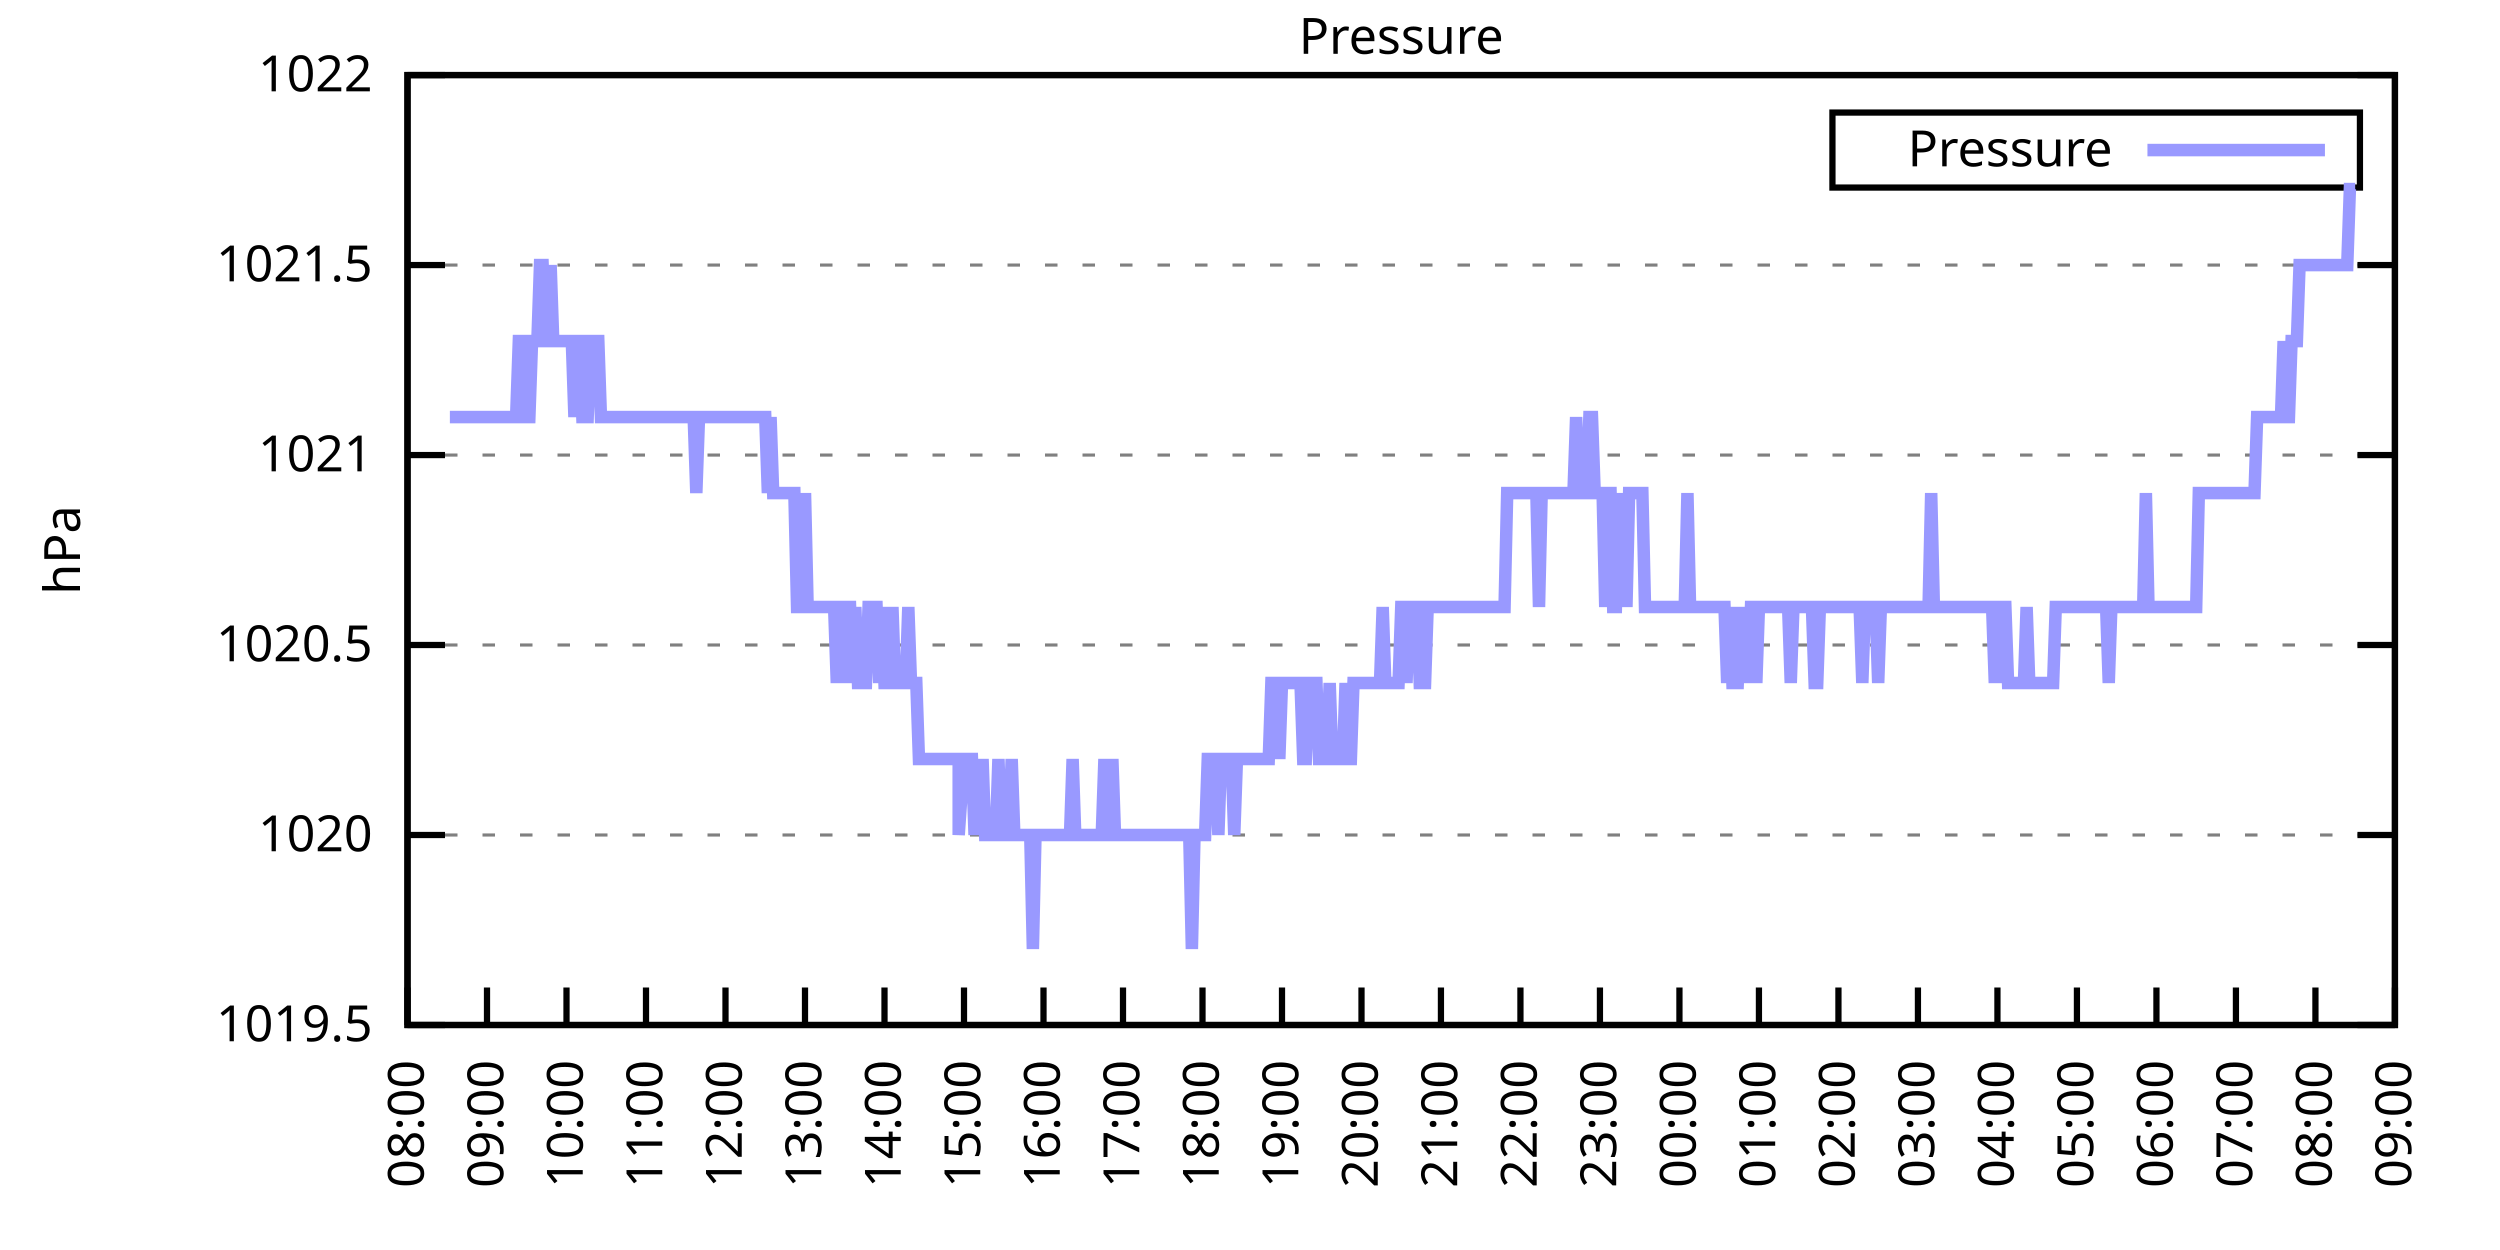
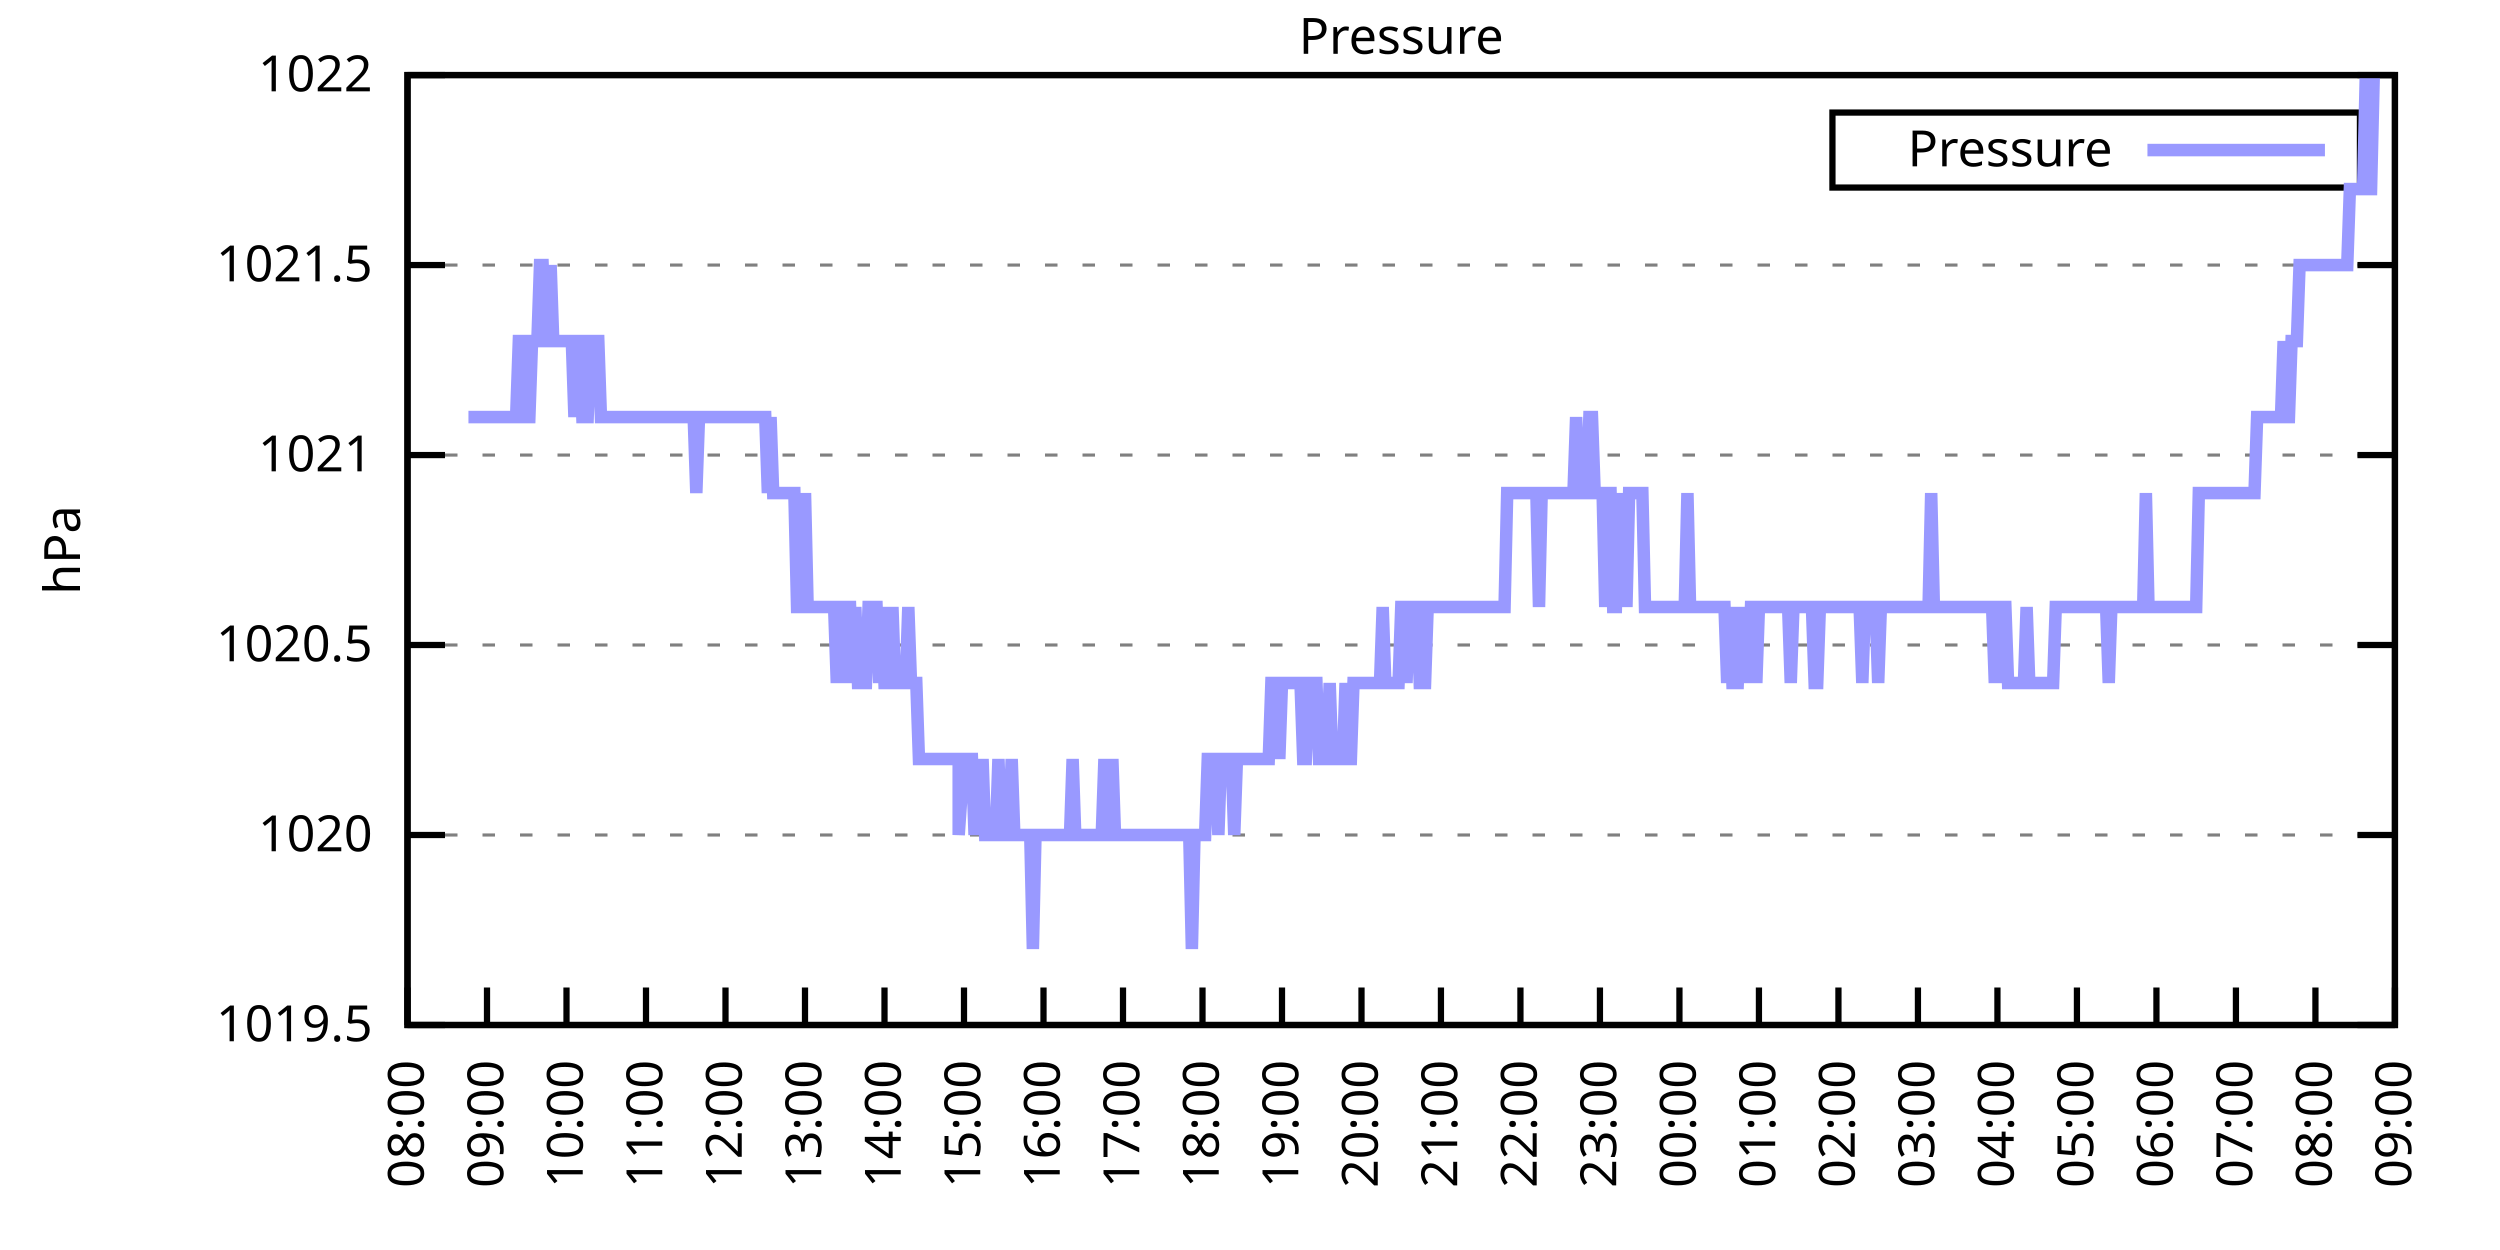
<svg xmlns="http://www.w3.org/2000/svg" xmlns:xlink="http://www.w3.org/1999/xlink" width="400" height="200" viewBox="0 0 400 200">
  <g id="gnuplot_canvas">
    <rect x="0" y="0" width="400" height="200" fill="none" />
    <defs>
      <circle id="gpDot" r="0.5" stroke-width="0.5" stroke="currentColor" />
      <path id="gpPt0" stroke-width="0.333" stroke="currentColor" d="M-1,0 h2 M0,-1 v2" />
      <path id="gpPt1" stroke-width="0.333" stroke="currentColor" d="M-1,-1 L1,1 M1,-1 L-1,1" />
      <path id="gpPt2" stroke-width="0.333" stroke="currentColor" d="M-1,0 L1,0 M0,-1 L0,1 M-1,-1 L1,1 M-1,1 L1,-1" />
      <rect id="gpPt3" stroke-width="0.333" stroke="currentColor" x="-1" y="-1" width="2" height="2" />
      <rect id="gpPt4" stroke-width="0.333" stroke="currentColor" fill="currentColor" x="-1" y="-1" width="2" height="2" />
      <circle id="gpPt5" stroke-width="0.333" stroke="currentColor" cx="0" cy="0" r="1" />
      <use xlink:href="#gpPt5" id="gpPt6" fill="currentColor" stroke="none" />
      <path id="gpPt7" stroke-width="0.333" stroke="currentColor" d="M0,-1.33 L-1.33,0.67 L1.33,0.67 z" />
      <use xlink:href="#gpPt7" id="gpPt8" fill="currentColor" stroke="none" />
      <use xlink:href="#gpPt7" id="gpPt9" stroke="currentColor" transform="rotate(180)" />
      <use xlink:href="#gpPt9" id="gpPt10" fill="currentColor" stroke="none" />
      <use xlink:href="#gpPt3" id="gpPt11" stroke="currentColor" transform="rotate(45)" />
      <use xlink:href="#gpPt11" id="gpPt12" fill="currentColor" stroke="none" />
      <path id="gpPt13" stroke-width="0.333" stroke="currentColor" d="M0,1.330 L1.265,0.411 L0.782,-1.067 L-0.782,-1.076 L-1.265,0.411 z" />
      <use xlink:href="#gpPt13" id="gpPt14" fill="currentColor" stroke="none" />
      <filter id="textbox" filterUnits="objectBoundingBox" x="0" y="0" height="1" width="1">
        <feFlood flood-color="white" flood-opacity="1" result="bgnd" />
        <feComposite in="SourceGraphic" in2="bgnd" operator="atop" />
      </filter>
      <filter id="greybox" filterUnits="objectBoundingBox" x="0" y="0" height="1" width="1">
        <feFlood flood-color="lightgrey" flood-opacity="1" result="grey" />
        <feComposite in="SourceGraphic" in2="grey" operator="atop" />
      </filter>
    </defs>
    <g fill="none" color="white" stroke="currentColor" stroke-width="1.00" stroke-linecap="butt" stroke-linejoin="miter">
</g>
    <g fill="none" color="black" stroke="currentColor" stroke-width="1.00" stroke-linecap="butt" stroke-linejoin="miter">
      <g stroke="none" shape-rendering="crispEdges">
        <polygon fill="rgb(255, 255, 255)" points="65.20,164.00 383.18,164.00 383.18,12.02 65.20,12.02 " />
      </g>
    </g>
    <g fill="none" color="black" stroke="currentColor" stroke-width="1.00" stroke-linecap="butt" stroke-linejoin="miter">
</g>
    <g fill="none" color="black" stroke="black" stroke-width="0.50" stroke-linecap="butt" stroke-linejoin="miter">
</g>
    <g fill="none" color="gray" stroke="currentColor" stroke-width="0.50" stroke-linecap="butt" stroke-linejoin="miter">
      <path stroke="gray" stroke-dasharray="2,4" class="gridline" d="M65.20,164.00 L383.19,164.00  " />
    </g>
    <g fill="none" color="gray" stroke="gray" stroke-width="1.00" stroke-linecap="butt" stroke-linejoin="miter">
</g>
    <g fill="none" color="black" stroke="currentColor" stroke-width="1.00" stroke-linecap="butt" stroke-linejoin="miter">
      <path stroke="black" d="M65.20,164.00 L71.20,164.00 M383.19,164.00 L377.19,164.00  " />
      <g transform="translate(59.60,166.60)" stroke="none" fill="black" font-family="Sans" font-size="8.00" text-anchor="end">
        <text>
          <tspan font-family="Sans"> 1019.5</tspan>
        </text>
      </g>
    </g>
    <g fill="none" color="black" stroke="currentColor" stroke-width="1.00" stroke-linecap="butt" stroke-linejoin="miter">
</g>
    <g fill="none" color="black" stroke="black" stroke-width="0.50" stroke-linecap="butt" stroke-linejoin="miter">
</g>
    <g fill="none" color="gray" stroke="currentColor" stroke-width="0.50" stroke-linecap="butt" stroke-linejoin="miter">
      <path stroke="gray" stroke-dasharray="2,4" class="gridline" d="M65.20,133.60 L383.19,133.60  " />
    </g>
    <g fill="none" color="gray" stroke="gray" stroke-width="1.00" stroke-linecap="butt" stroke-linejoin="miter">
</g>
    <g fill="none" color="black" stroke="currentColor" stroke-width="1.00" stroke-linecap="butt" stroke-linejoin="miter">
      <path stroke="black" d="M65.20,133.60 L71.20,133.60 M383.19,133.60 L377.19,133.60  " />
      <g transform="translate(59.60,136.20)" stroke="none" fill="black" font-family="Sans" font-size="8.00" text-anchor="end">
        <text>
          <tspan font-family="Sans"> 1020</tspan>
        </text>
      </g>
    </g>
    <g fill="none" color="black" stroke="currentColor" stroke-width="1.00" stroke-linecap="butt" stroke-linejoin="miter">
</g>
    <g fill="none" color="black" stroke="black" stroke-width="0.50" stroke-linecap="butt" stroke-linejoin="miter">
</g>
    <g fill="none" color="gray" stroke="currentColor" stroke-width="0.50" stroke-linecap="butt" stroke-linejoin="miter">
      <path stroke="gray" stroke-dasharray="2,4" class="gridline" d="M65.20,103.20 L383.19,103.20  " />
    </g>
    <g fill="none" color="gray" stroke="gray" stroke-width="1.00" stroke-linecap="butt" stroke-linejoin="miter">
</g>
    <g fill="none" color="black" stroke="currentColor" stroke-width="1.00" stroke-linecap="butt" stroke-linejoin="miter">
      <path stroke="black" d="M65.20,103.20 L71.20,103.20 M383.19,103.20 L377.19,103.20  " />
      <g transform="translate(59.60,105.80)" stroke="none" fill="black" font-family="Sans" font-size="8.00" text-anchor="end">
        <text>
          <tspan font-family="Sans"> 1020.5</tspan>
        </text>
      </g>
    </g>
    <g fill="none" color="black" stroke="currentColor" stroke-width="1.00" stroke-linecap="butt" stroke-linejoin="miter">
</g>
    <g fill="none" color="black" stroke="black" stroke-width="0.50" stroke-linecap="butt" stroke-linejoin="miter">
</g>
    <g fill="none" color="gray" stroke="currentColor" stroke-width="0.50" stroke-linecap="butt" stroke-linejoin="miter">
      <path stroke="gray" stroke-dasharray="2,4" class="gridline" d="M65.20,72.81 L383.19,72.81  " />
    </g>
    <g fill="none" color="gray" stroke="gray" stroke-width="1.00" stroke-linecap="butt" stroke-linejoin="miter">
</g>
    <g fill="none" color="black" stroke="currentColor" stroke-width="1.00" stroke-linecap="butt" stroke-linejoin="miter">
      <path stroke="black" d="M65.20,72.81 L71.20,72.81 M383.19,72.81 L377.19,72.81  " />
      <g transform="translate(59.60,75.41)" stroke="none" fill="black" font-family="Sans" font-size="8.00" text-anchor="end">
        <text>
          <tspan font-family="Sans"> 1021</tspan>
        </text>
      </g>
    </g>
    <g fill="none" color="black" stroke="currentColor" stroke-width="1.00" stroke-linecap="butt" stroke-linejoin="miter">
</g>
    <g fill="none" color="black" stroke="black" stroke-width="0.50" stroke-linecap="butt" stroke-linejoin="miter">
</g>
    <g fill="none" color="gray" stroke="currentColor" stroke-width="0.50" stroke-linecap="butt" stroke-linejoin="miter">
      <path stroke="gray" stroke-dasharray="2,4" class="gridline" d="M65.20,42.41 L383.19,42.41  " />
    </g>
    <g fill="none" color="gray" stroke="gray" stroke-width="1.00" stroke-linecap="butt" stroke-linejoin="miter">
</g>
    <g fill="none" color="black" stroke="currentColor" stroke-width="1.00" stroke-linecap="butt" stroke-linejoin="miter">
      <path stroke="black" d="M65.20,42.41 L71.20,42.41 M383.19,42.41 L377.19,42.41  " />
      <g transform="translate(59.60,45.01)" stroke="none" fill="black" font-family="Sans" font-size="8.00" text-anchor="end">
        <text>
          <tspan font-family="Sans"> 1021.5</tspan>
        </text>
      </g>
    </g>
    <g fill="none" color="black" stroke="currentColor" stroke-width="1.00" stroke-linecap="butt" stroke-linejoin="miter">
</g>
    <g fill="none" color="black" stroke="black" stroke-width="0.50" stroke-linecap="butt" stroke-linejoin="miter">
</g>
    <g fill="none" color="gray" stroke="currentColor" stroke-width="0.50" stroke-linecap="butt" stroke-linejoin="miter">
      <path stroke="gray" stroke-dasharray="2,4" class="gridline" d="M65.20,12.01 L383.19,12.01  " />
    </g>
    <g fill="none" color="gray" stroke="gray" stroke-width="1.00" stroke-linecap="butt" stroke-linejoin="miter">
</g>
    <g fill="none" color="black" stroke="currentColor" stroke-width="1.00" stroke-linecap="butt" stroke-linejoin="miter">
      <path stroke="black" d="M65.20,12.01 L71.20,12.01 M383.19,12.01 L377.19,12.01  " />
      <g transform="translate(59.60,14.61)" stroke="none" fill="black" font-family="Sans" font-size="8.00" text-anchor="end">
        <text>
          <tspan font-family="Sans"> 1022</tspan>
        </text>
      </g>
    </g>
    <g fill="none" color="black" stroke="currentColor" stroke-width="1.00" stroke-linecap="butt" stroke-linejoin="miter">
      <path stroke="black" d="M65.20,164.00 L65.20,158.00  " />
      <g transform="translate(67.80,169.60) rotate(270.00)" stroke="none" fill="black" font-family="Sans" font-size="8.00" text-anchor="end">
        <text>
          <tspan font-family="Sans">08:00</tspan>
        </text>
      </g>
    </g>
    <g fill="none" color="black" stroke="currentColor" stroke-width="1.00" stroke-linecap="butt" stroke-linejoin="miter">
      <path stroke="black" d="M77.92,164.00 L77.92,158.00  " />
      <g transform="translate(80.52,169.60) rotate(270.00)" stroke="none" fill="black" font-family="Sans" font-size="8.00" text-anchor="end">
        <text>
          <tspan font-family="Sans">09:00</tspan>
        </text>
      </g>
    </g>
    <g fill="none" color="black" stroke="currentColor" stroke-width="1.00" stroke-linecap="butt" stroke-linejoin="miter">
      <path stroke="black" d="M90.64,164.00 L90.64,158.00  " />
      <g transform="translate(93.24,169.60) rotate(270.00)" stroke="none" fill="black" font-family="Sans" font-size="8.00" text-anchor="end">
        <text>
          <tspan font-family="Sans">10:00</tspan>
        </text>
      </g>
    </g>
    <g fill="none" color="black" stroke="currentColor" stroke-width="1.00" stroke-linecap="butt" stroke-linejoin="miter">
      <path stroke="black" d="M103.36,164.00 L103.36,158.00  " />
      <g transform="translate(105.96,169.60) rotate(270.00)" stroke="none" fill="black" font-family="Sans" font-size="8.00" text-anchor="end">
        <text>
          <tspan font-family="Sans">11:00</tspan>
        </text>
      </g>
    </g>
    <g fill="none" color="black" stroke="currentColor" stroke-width="1.00" stroke-linecap="butt" stroke-linejoin="miter">
      <path stroke="black" d="M116.08,164.00 L116.08,158.00  " />
      <g transform="translate(118.68,169.60) rotate(270.00)" stroke="none" fill="black" font-family="Sans" font-size="8.00" text-anchor="end">
        <text>
          <tspan font-family="Sans">12:00</tspan>
        </text>
      </g>
    </g>
    <g fill="none" color="black" stroke="currentColor" stroke-width="1.00" stroke-linecap="butt" stroke-linejoin="miter">
      <path stroke="black" d="M128.80,164.00 L128.80,158.00  " />
      <g transform="translate(131.40,169.60) rotate(270.00)" stroke="none" fill="black" font-family="Sans" font-size="8.00" text-anchor="end">
        <text>
          <tspan font-family="Sans">13:00</tspan>
        </text>
      </g>
    </g>
    <g fill="none" color="black" stroke="currentColor" stroke-width="1.00" stroke-linecap="butt" stroke-linejoin="miter">
      <path stroke="black" d="M141.52,164.00 L141.52,158.00  " />
      <g transform="translate(144.12,169.60) rotate(270.00)" stroke="none" fill="black" font-family="Sans" font-size="8.00" text-anchor="end">
        <text>
          <tspan font-family="Sans">14:00</tspan>
        </text>
      </g>
    </g>
    <g fill="none" color="black" stroke="currentColor" stroke-width="1.00" stroke-linecap="butt" stroke-linejoin="miter">
      <path stroke="black" d="M154.24,164.00 L154.24,158.00  " />
      <g transform="translate(156.84,169.60) rotate(270.00)" stroke="none" fill="black" font-family="Sans" font-size="8.00" text-anchor="end">
        <text>
          <tspan font-family="Sans">15:00</tspan>
        </text>
      </g>
    </g>
    <g fill="none" color="black" stroke="currentColor" stroke-width="1.00" stroke-linecap="butt" stroke-linejoin="miter">
      <path stroke="black" d="M166.96,164.00 L166.96,158.00  " />
      <g transform="translate(169.56,169.60) rotate(270.00)" stroke="none" fill="black" font-family="Sans" font-size="8.00" text-anchor="end">
        <text>
          <tspan font-family="Sans">16:00</tspan>
        </text>
      </g>
    </g>
    <g fill="none" color="black" stroke="currentColor" stroke-width="1.00" stroke-linecap="butt" stroke-linejoin="miter">
      <path stroke="black" d="M179.68,164.00 L179.68,158.00  " />
      <g transform="translate(182.28,169.60) rotate(270.00)" stroke="none" fill="black" font-family="Sans" font-size="8.00" text-anchor="end">
        <text>
          <tspan font-family="Sans">17:00</tspan>
        </text>
      </g>
    </g>
    <g fill="none" color="black" stroke="currentColor" stroke-width="1.00" stroke-linecap="butt" stroke-linejoin="miter">
      <path stroke="black" d="M192.40,164.00 L192.40,158.00  " />
      <g transform="translate(195.00,169.60) rotate(270.00)" stroke="none" fill="black" font-family="Sans" font-size="8.00" text-anchor="end">
        <text>
          <tspan font-family="Sans">18:00</tspan>
        </text>
      </g>
    </g>
    <g fill="none" color="black" stroke="currentColor" stroke-width="1.00" stroke-linecap="butt" stroke-linejoin="miter">
      <path stroke="black" d="M205.12,164.00 L205.12,158.00  " />
      <g transform="translate(207.72,169.60) rotate(270.00)" stroke="none" fill="black" font-family="Sans" font-size="8.00" text-anchor="end">
        <text>
          <tspan font-family="Sans">19:00</tspan>
        </text>
      </g>
    </g>
    <g fill="none" color="black" stroke="currentColor" stroke-width="1.00" stroke-linecap="butt" stroke-linejoin="miter">
      <path stroke="black" d="M217.84,164.00 L217.84,158.00  " />
      <g transform="translate(220.44,169.60) rotate(270.00)" stroke="none" fill="black" font-family="Sans" font-size="8.00" text-anchor="end">
        <text>
          <tspan font-family="Sans">20:00</tspan>
        </text>
      </g>
    </g>
    <g fill="none" color="black" stroke="currentColor" stroke-width="1.00" stroke-linecap="butt" stroke-linejoin="miter">
      <path stroke="black" d="M230.55,164.00 L230.55,158.00  " />
      <g transform="translate(233.15,169.60) rotate(270.00)" stroke="none" fill="black" font-family="Sans" font-size="8.00" text-anchor="end">
        <text>
          <tspan font-family="Sans">21:00</tspan>
        </text>
      </g>
    </g>
    <g fill="none" color="black" stroke="currentColor" stroke-width="1.00" stroke-linecap="butt" stroke-linejoin="miter">
      <path stroke="black" d="M243.27,164.00 L243.27,158.00  " />
      <g transform="translate(245.87,169.60) rotate(270.00)" stroke="none" fill="black" font-family="Sans" font-size="8.00" text-anchor="end">
        <text>
          <tspan font-family="Sans">22:00</tspan>
        </text>
      </g>
    </g>
    <g fill="none" color="black" stroke="currentColor" stroke-width="1.00" stroke-linecap="butt" stroke-linejoin="miter">
      <path stroke="black" d="M255.99,164.00 L255.99,158.00  " />
      <g transform="translate(258.59,169.60) rotate(270.00)" stroke="none" fill="black" font-family="Sans" font-size="8.00" text-anchor="end">
        <text>
          <tspan font-family="Sans">23:00</tspan>
        </text>
      </g>
    </g>
    <g fill="none" color="black" stroke="currentColor" stroke-width="1.00" stroke-linecap="butt" stroke-linejoin="miter">
      <path stroke="black" d="M268.71,164.00 L268.71,158.00  " />
      <g transform="translate(271.31,169.60) rotate(270.00)" stroke="none" fill="black" font-family="Sans" font-size="8.00" text-anchor="end">
        <text>
          <tspan font-family="Sans">00:00</tspan>
        </text>
      </g>
    </g>
    <g fill="none" color="black" stroke="currentColor" stroke-width="1.00" stroke-linecap="butt" stroke-linejoin="miter">
      <path stroke="black" d="M281.43,164.00 L281.43,158.00  " />
      <g transform="translate(284.03,169.60) rotate(270.00)" stroke="none" fill="black" font-family="Sans" font-size="8.00" text-anchor="end">
        <text>
          <tspan font-family="Sans">01:00</tspan>
        </text>
      </g>
    </g>
    <g fill="none" color="black" stroke="currentColor" stroke-width="1.00" stroke-linecap="butt" stroke-linejoin="miter">
      <path stroke="black" d="M294.15,164.00 L294.15,158.00  " />
      <g transform="translate(296.75,169.60) rotate(270.00)" stroke="none" fill="black" font-family="Sans" font-size="8.00" text-anchor="end">
        <text>
          <tspan font-family="Sans">02:00</tspan>
        </text>
      </g>
    </g>
    <g fill="none" color="black" stroke="currentColor" stroke-width="1.00" stroke-linecap="butt" stroke-linejoin="miter">
      <path stroke="black" d="M306.87,164.00 L306.87,158.00  " />
      <g transform="translate(309.47,169.60) rotate(270.00)" stroke="none" fill="black" font-family="Sans" font-size="8.00" text-anchor="end">
        <text>
          <tspan font-family="Sans">03:00</tspan>
        </text>
      </g>
    </g>
    <g fill="none" color="black" stroke="currentColor" stroke-width="1.00" stroke-linecap="butt" stroke-linejoin="miter">
      <path stroke="black" d="M319.59,164.00 L319.59,158.00  " />
      <g transform="translate(322.19,169.60) rotate(270.00)" stroke="none" fill="black" font-family="Sans" font-size="8.00" text-anchor="end">
        <text>
          <tspan font-family="Sans">04:00</tspan>
        </text>
      </g>
    </g>
    <g fill="none" color="black" stroke="currentColor" stroke-width="1.00" stroke-linecap="butt" stroke-linejoin="miter">
      <path stroke="black" d="M332.31,164.00 L332.31,158.00  " />
      <g transform="translate(334.91,169.60) rotate(270.00)" stroke="none" fill="black" font-family="Sans" font-size="8.00" text-anchor="end">
        <text>
          <tspan font-family="Sans">05:00</tspan>
        </text>
      </g>
    </g>
    <g fill="none" color="black" stroke="currentColor" stroke-width="1.00" stroke-linecap="butt" stroke-linejoin="miter">
      <path stroke="black" d="M345.03,164.00 L345.03,158.00  " />
      <g transform="translate(347.63,169.60) rotate(270.00)" stroke="none" fill="black" font-family="Sans" font-size="8.00" text-anchor="end">
        <text>
          <tspan font-family="Sans">06:00</tspan>
        </text>
      </g>
    </g>
    <g fill="none" color="black" stroke="currentColor" stroke-width="1.00" stroke-linecap="butt" stroke-linejoin="miter">
      <path stroke="black" d="M357.75,164.00 L357.75,158.00  " />
      <g transform="translate(360.35,169.60) rotate(270.00)" stroke="none" fill="black" font-family="Sans" font-size="8.00" text-anchor="end">
        <text>
          <tspan font-family="Sans">07:00</tspan>
        </text>
      </g>
    </g>
    <g fill="none" color="black" stroke="currentColor" stroke-width="1.00" stroke-linecap="butt" stroke-linejoin="miter">
      <path stroke="black" d="M370.47,164.00 L370.47,158.00  " />
      <g transform="translate(373.07,169.60) rotate(270.00)" stroke="none" fill="black" font-family="Sans" font-size="8.00" text-anchor="end">
        <text>
          <tspan font-family="Sans">08:00</tspan>
        </text>
      </g>
    </g>
    <g fill="none" color="black" stroke="currentColor" stroke-width="1.00" stroke-linecap="butt" stroke-linejoin="miter">
      <path stroke="black" d="M383.19,164.00 L383.19,158.00  " />
      <g transform="translate(385.79,169.60) rotate(270.00)" stroke="none" fill="black" font-family="Sans" font-size="8.00" text-anchor="end">
        <text>
          <tspan font-family="Sans">09:00</tspan>
        </text>
      </g>
    </g>
    <g fill="none" color="black" stroke="currentColor" stroke-width="1.00" stroke-linecap="butt" stroke-linejoin="miter">
</g>
    <g fill="none" color="black" stroke="currentColor" stroke-width="1.00" stroke-linecap="butt" stroke-linejoin="miter">
      <path stroke="black" d="M65.20,12.01 L65.20,164.00 L383.19,164.00 L383.19,12.01 L65.20,12.01 Z  " />
    </g>
    <g fill="none" color="black" stroke="currentColor" stroke-width="1.00" stroke-linecap="butt" stroke-linejoin="miter">
</g>
    <g fill="none" color="black" stroke="currentColor" stroke-width="1.00" stroke-linecap="butt" stroke-linejoin="miter">
      <path stroke="black" d="M293.19,30.01 L293.19,18.01 L377.59,18.01 L377.59,30.01 L293.19,30.01 Z  " />
    </g>
    <g id="Pressure_plot_1">
      <g fill="none" color="white" stroke="black" stroke-width="2.00" stroke-linecap="butt" stroke-linejoin="miter">
</g>
      <g fill="none" color="black" stroke="currentColor" stroke-width="2.00" stroke-linecap="butt" stroke-linejoin="miter">
        <g transform="translate(337.99,26.61)" stroke="none" fill="black" font-family="Sans" font-size="8.00" text-anchor="end">
          <text>
            <tspan font-family="Sans">Pressure</tspan>
          </text>
        </g>
      </g>
      <g fill="none" color="black" stroke="currentColor" stroke-width="2.00" stroke-linecap="butt" stroke-linejoin="miter">
-         <path stroke="rgb(153, 153, 255)" d="M343.59,24.01 L371.99,24.01 M71.98,66.73 L72.41,66.73 L72.83,66.73 L73.26,66.73 L73.68,66.73 L74.10,66.73   L74.53,66.73 L74.95,66.73 L75.38,66.73 L75.80,66.73 L76.22,66.73 L76.65,66.73 L77.07,66.73 L77.50,66.73   L77.92,66.73 L78.34,66.73 L78.77,66.73 L79.19,66.73 L79.62,66.73 L80.04,66.73 L80.46,66.73 L80.89,66.73   L81.31,66.73 L81.74,66.73 L82.16,66.73 L82.58,66.73 L83.01,54.57 L83.43,54.57 L83.86,54.57 L84.28,66.73   L84.70,66.73 L85.13,54.57 L85.55,54.57 L85.98,54.57 L86.40,42.41 L86.82,42.41 L87.25,54.57 L87.67,54.57   L88.10,42.41 L88.52,54.57 L88.94,54.57 L89.37,54.57 L89.79,54.57 L90.22,54.57 L90.64,54.57 L91.06,54.57   L91.49,54.57 L91.91,66.73 L92.34,54.57 L92.76,54.57 L93.18,66.73 L93.61,66.73 L94.03,66.73 L94.46,54.57   L94.88,54.57 L95.30,54.57 L95.73,54.57 L96.15,66.73 L96.58,66.73 L97.00,66.73 L97.42,66.73 L97.85,66.73   L98.27,66.73 L98.69,66.73 L99.12,66.73 L99.54,66.73 L99.97,66.73 L100.39,66.73 L100.81,66.73 L101.24,66.73   L101.66,66.73 L102.09,66.73 L102.51,66.73 L102.93,66.73 L103.36,66.73 L103.78,66.73 L104.21,66.73 L104.63,66.73   L105.05,66.73 L105.48,66.73 L105.90,66.73 L106.33,66.73 L106.75,66.73 L107.17,66.73 L107.60,66.73 L108.02,66.73   L108.45,66.73 L108.87,66.73 L109.29,66.73 L109.72,66.73 L110.14,66.73 L110.57,66.73 L110.99,66.73 L111.41,78.89   L111.84,66.73 L112.26,66.73 L112.69,66.73 L113.11,66.73 L113.53,66.73 L113.96,66.73 L114.38,66.73 L114.81,66.73   L115.23,66.73 L115.65,66.73 L116.08,66.73 L116.50,66.73 L116.93,66.73 L117.35,66.73 L117.77,66.73 L118.20,66.73   L118.62,66.73 L119.05,66.73 L119.47,66.73 L119.89,66.73 L120.32,66.73 L120.74,66.73 L121.17,66.73 L121.59,66.73   L122.01,66.73 L122.44,66.73 L122.86,78.89 L123.29,66.73 L123.71,78.89 L124.13,78.89 L124.56,78.89 L124.98,78.89   L125.41,78.89 L125.83,78.89 L126.25,78.89 L126.68,78.89 L127.10,78.89 L127.53,97.12 L127.95,97.12 L128.37,97.12   L128.80,78.89 L129.22,97.12 L129.65,97.12 L130.07,97.12 L130.49,97.12 L130.92,97.12 L131.34,97.12 L131.77,97.12   L132.19,97.12 L132.61,97.12 L133.04,97.12 L133.46,97.12 L133.89,109.28 L134.31,97.12 L134.73,109.28 L135.16,97.12   L135.58,97.12 L136.01,97.12 L136.43,109.28 L136.85,97.12 L137.28,109.28 L137.70,109.28 L138.13,109.28 L138.55,109.28   L138.97,97.12 L139.40,97.12 L139.82,97.12 L140.25,97.12 L140.67,109.28 L141.09,97.12 L141.52,109.28 L141.94,109.28   L142.37,109.28 L142.79,97.12 L143.21,109.28 L143.64,109.28 L144.06,109.28 L144.49,109.28 L144.91,109.28 L145.33,97.12   L145.76,109.28 L146.18,109.28 L146.61,109.28 L147.03,121.44 L147.45,121.44 L147.88,121.44 L148.30,121.44 L148.73,121.44   L149.15,121.44 L149.57,121.44 L150.00,121.44 L150.42,121.44 L150.85,121.44 L151.27,121.44 L151.69,121.44 L152.12,121.44   L152.54,121.44 L152.97,121.44 L153.39,121.44 L153.39,133.60 L154.24,121.44 L154.66,121.44 L155.09,121.44 L155.51,121.44   L155.93,133.60 L156.36,121.44 L156.78,133.60 L157.21,121.44 L157.63,133.60 L158.05,133.60 L158.48,133.60 L158.90,133.60   L159.33,133.60 L159.75,121.44 L160.17,133.60 L160.60,133.60 L161.02,133.60 L161.44,133.60 L161.87,121.44 L162.29,133.60   L162.72,133.60 L163.14,133.60 L163.56,133.60 L163.99,133.60 L164.41,133.60 L164.84,133.60 L165.26,151.84 L165.68,133.60   L166.11,133.60 L166.53,133.60 L166.96,133.60 L167.38,133.60 L167.80,133.60 L168.23,133.60 L168.65,133.60 L169.08,133.60   L169.50,133.60 L169.92,133.60 L170.35,133.60 L170.77,133.60 L171.20,133.60 L171.62,121.44 L172.04,133.60 L172.47,133.60   L172.89,133.60 L173.32,133.60 L173.74,133.60 L174.16,133.60 L174.59,133.60 L175.01,133.60 L175.44,133.60 L175.86,133.60   L176.28,133.60 L176.71,121.44 L177.13,133.60 L177.56,133.60 L177.98,121.44 L178.40,133.60 L178.83,133.60 L179.25,133.60   L179.68,133.60 L180.10,133.60 L180.52,133.60 L180.95,133.60 L181.37,133.60 L181.80,133.60 L182.22,133.60 L182.64,133.60   L183.07,133.60 L183.49,133.60 L183.92,133.60 L184.34,133.60 L184.76,133.60 L185.19,133.60 L185.61,133.60 L186.04,133.60   L186.46,133.60 L186.88,133.60 L187.31,133.60 L187.73,133.60 L188.16,133.60 L188.58,133.60 L189.00,133.60 L189.43,133.60   L189.85,133.60 L190.28,133.60 L190.70,151.84 L191.12,133.60 L191.55,133.60 L191.97,133.60 L192.40,133.60 L192.82,133.60   L193.24,121.44 L193.67,121.44 L194.09,121.44 L194.52,121.44 L194.94,133.60 L195.36,121.44 L195.79,121.44 L196.21,121.44   L196.64,121.44 L197.06,121.44 L197.48,133.60 L197.91,121.44 L198.33,121.44 L198.76,121.44 L199.18,121.44 L199.60,121.44   L200.03,121.44 L200.45,121.44 L200.88,121.44 L201.30,121.44 L201.72,121.44 L202.15,121.44 L202.57,121.44 L203.00,121.44   L203.42,109.28 L203.84,109.28 L204.27,109.28 L204.69,121.44 L205.12,109.28 L205.54,109.28 L205.96,109.28 L206.39,109.28   L206.81,109.28 L207.24,109.28 L207.66,109.28 L208.08,109.28 L208.51,121.44 L208.93,121.44 L209.36,109.28 L209.78,109.28   L210.20,109.28 L210.63,109.28 L211.05,121.44 L211.48,121.44 L211.90,121.44 L212.32,121.44 L212.75,109.28 L213.17,121.44   L213.60,121.44 L214.02,121.44 L214.44,121.44 L214.87,121.44 L215.29,109.28 L215.72,121.44 L216.14,121.44 L216.56,109.28   L216.99,109.28 L217.41,109.28 L217.84,109.28 L218.26,109.28 L218.68,109.28 L219.11,109.28 L219.53,109.28 L219.96,109.28   L220.38,109.28 L220.80,109.28 L221.23,97.12 L221.65,109.28 L222.08,109.28 L222.50,109.28 L222.92,109.28 L223.35,109.28   L223.77,109.28 L224.20,97.12 L224.62,97.12 L225.04,109.28 L225.47,97.12 L225.89,97.12 L226.31,97.12 L226.74,97.12   L227.16,109.28 L227.59,109.28 L228.01,109.28 L228.43,97.12 L228.86,97.12 L229.28,97.12 L229.71,97.12 L230.13,97.12   L230.55,97.12 L230.98,97.12 L231.40,97.12 L231.83,97.12 L232.25,97.12 L232.67,97.12 L233.10,97.12 L233.52,97.12   L233.95,97.12 L234.37,97.12 L234.79,97.12 L235.22,97.12 L235.64,97.12 L236.07,97.12 L236.49,97.12 L236.91,97.12   L237.34,97.12 L237.76,97.12 L238.19,97.12 L238.61,97.12 L239.03,97.12 L239.46,97.12 L239.88,97.12 L240.31,97.12   L240.73,97.12 L241.15,78.89 L241.58,78.89 L242.00,78.89 L242.43,78.89 L242.85,78.89 L243.27,78.89 L243.70,78.89   L244.12,78.89 L244.55,78.89 L244.97,78.89 L245.39,78.89 L245.82,78.89 L246.24,97.12 L246.67,78.89 L247.09,78.89   L247.51,78.89 L247.94,78.89 L248.36,78.89 L248.79,78.89 L249.21,78.89 L249.63,78.89 L250.06,78.89 L250.48,78.89   L250.91,78.89 L251.33,78.89 L251.75,78.89 L252.18,66.73 L252.60,78.89 L253.03,78.89 L253.45,78.89 L253.87,78.89   L254.30,66.73 L254.72,66.73 L255.15,78.89 L255.57,78.89 L255.99,78.89 L256.42,78.89 L256.84,97.12 L257.27,78.89   L257.69,78.89 L258.11,97.12 L258.54,97.12 L258.96,78.89 L259.39,97.12 L259.81,78.89 L260.23,97.12 L260.66,78.89   L261.08,78.89 L261.51,78.89 L261.93,78.89 L262.35,78.89 L262.78,78.89 L263.20,97.12 L263.63,97.12 L264.05,97.12   L264.47,97.12 L264.90,97.12 L265.32,97.12 L265.75,97.12 L266.17,97.12 L266.59,97.12 L267.02,97.12 L267.44,97.12   L267.87,97.12 L268.29,97.12 L268.71,97.12 L269.14,97.12 L269.56,97.12 L269.99,78.89 L270.41,97.12 L270.83,97.12   L271.26,97.12 L271.68,97.12 L272.11,97.12 L272.53,97.12 L272.95,97.12 L273.38,97.12 L273.80,97.12 L274.23,97.12   L274.65,97.12 L275.07,97.12 L275.50,97.12 L275.92,97.12 L276.35,109.28 L276.77,97.12 L277.19,109.28 L277.62,109.28   L278.04,109.28 L278.47,97.12 L278.89,109.28 L279.31,97.12 L279.74,109.28 L280.16,97.12 L280.59,97.12 L281.01,109.28   L281.43,97.12 L281.86,97.12 L282.28,97.12 L282.71,97.12 L283.13,97.12 L283.55,97.12 L283.98,97.12 L284.40,97.12   L284.83,97.12 L285.25,97.12 L285.67,97.12 L286.10,97.12 L286.52,109.28 L286.95,97.12 L287.37,97.12 L287.79,97.12   L288.22,97.12 L288.64,97.12 L289.06,97.12 L289.49,97.12 L289.91,97.12 L290.34,109.28 L290.76,109.28 L291.18,97.12   L291.61,97.12 L292.03,97.12 L292.46,97.12 L292.88,97.12 L293.30,97.12 L293.73,97.12 L294.15,97.12 L294.58,97.12   L295.00,97.12 L295.42,97.12 L295.85,97.12 L296.27,97.12 L296.70,97.12 L297.12,97.12 L297.54,97.12 L297.97,109.28   L298.39,97.12 L298.82,97.12 L299.24,97.12 L299.66,97.12 L300.09,97.12 L300.51,109.28 L300.94,97.12 L301.36,97.12   L301.78,97.12 L302.21,97.12 L302.63,97.12 L303.06,97.12 L303.48,97.12 L303.90,97.12 L304.33,97.12 L304.75,97.12   L305.18,97.12 L305.60,97.12 L306.02,97.12 L306.45,97.12 L306.87,97.12 L307.30,97.12 L307.72,97.12 L308.14,97.12   L308.57,97.12 L308.99,78.89 L309.42,97.12 L309.84,97.12 L310.26,97.12 L310.69,97.12 L311.11,97.12 L311.54,97.12   L311.96,97.12 L312.38,97.12 L312.81,97.12 L313.23,97.12 L313.66,97.12 L314.08,97.12 L314.50,97.12 L314.93,97.12   L315.35,97.12 L315.78,97.12 L316.20,97.12 L316.62,97.12 L317.05,97.12 L317.47,97.12 L317.90,97.12 L318.32,97.12   L318.74,97.12 L319.17,109.28 L319.59,97.12 L320.02,109.28 L320.44,97.12 L320.86,97.12 L321.29,109.28 L321.71,109.28   L322.14,109.28 L322.56,109.28 L322.98,109.28 L323.41,109.28 L323.83,109.28 L324.26,97.12 L324.68,109.28 L325.10,109.28   L325.53,109.28 L325.95,109.28 L326.38,109.28 L326.80,109.28 L327.22,109.28 L327.65,109.28 L328.07,109.28 L328.50,109.28   L328.92,97.12 L329.34,97.12 L329.77,97.12 L330.19,97.12 L330.62,97.12 L331.04,97.12 L331.46,97.12 L331.89,97.12   L332.31,97.12 L332.74,97.12 L333.16,97.12 L333.58,97.12 L334.01,97.12 L334.43,97.12 L334.86,97.12 L335.28,97.12   L335.70,97.12 L336.13,97.12 L336.55,97.12 L336.98,97.12 L337.40,109.28 L337.82,97.12 L338.25,97.12 L338.67,97.12   L339.10,97.12 L339.52,97.12 L339.94,97.12 L340.37,97.12 L340.79,97.12 L341.22,97.12 L341.64,97.12 L342.06,97.12   L342.49,97.12 L342.91,97.12 L343.34,78.89 L343.76,97.12 L344.18,97.12 L344.61,97.12 L345.03,97.12 L345.46,97.12   L345.88,97.12 L346.30,97.12 L346.73,97.12 L347.15,97.12 L347.58,97.12 L348.00,97.12 L348.42,97.12 L348.85,97.12   L349.27,97.12 L349.70,97.12 L350.12,97.12 L350.54,97.12 L350.97,97.12 L351.39,97.12 L351.81,78.89 L352.24,78.89   L352.66,78.89 L353.09,78.89 L353.51,78.89 L353.93,78.89 L354.36,78.89 L354.78,78.89 L355.21,78.89 L355.63,78.89   L356.05,78.89 L356.48,78.89 L356.90,78.89 L357.33,78.89 L357.75,78.89 L358.17,78.89 L358.60,78.89 L359.02,78.89   L359.45,78.89 L359.87,78.89 L360.29,78.89 L360.72,78.89 L361.14,66.73 L361.57,66.73 L361.99,66.73 L362.41,66.73   L362.84,66.73 L363.26,66.73 L363.69,66.73 L364.11,66.73 L364.53,66.73 L364.96,66.73 L365.38,54.57 L365.81,66.73   L366.23,66.73 L366.65,54.57 L367.08,54.57 L367.50,54.57 L367.93,42.41 L368.35,42.41 L368.77,42.41 L369.20,42.41   L369.62,42.41 L370.05,42.41 L370.47,42.41 L370.89,42.41 L371.32,42.41 L371.74,42.41 L372.17,42.41 L372.59,42.41   L373.01,42.41 L373.44,42.41 L373.86,42.41 L374.29,42.41 L374.71,42.41 L375.13,42.41 L375.56,42.41 L375.98,30.25   L376.41,30.25 L376.83,30.25  " />
+         <path stroke="rgb(153, 153, 255)" d="M343.59,24.01 L371.99,24.01 M74.95,66.73 L75.38,66.73 L75.80,66.73 L76.22,66.73 L76.65,66.73 L77.07,66.73   L77.50,66.73 L77.92,66.73 L78.34,66.73 L78.77,66.73 L79.19,66.73 L79.62,66.73 L80.04,66.73 L80.46,66.73   L80.89,66.73 L81.31,66.73 L81.74,66.73 L82.16,66.73 L82.58,66.73 L83.01,54.57 L83.43,54.57 L83.86,54.57   L84.28,66.73 L84.70,66.73 L85.13,54.57 L85.55,54.57 L85.98,54.57 L86.40,42.41 L86.82,42.41 L87.25,54.57   L87.67,54.57 L88.10,42.41 L88.52,54.57 L88.94,54.57 L89.37,54.57 L89.79,54.57 L90.22,54.57 L90.64,54.57   L91.06,54.57 L91.49,54.57 L91.91,66.73 L92.34,54.57 L92.76,54.57 L93.18,66.73 L93.61,66.73 L94.03,66.73   L94.46,54.57 L94.88,54.57 L95.30,54.57 L95.73,54.57 L96.15,66.73 L96.58,66.73 L97.00,66.73 L97.42,66.73   L97.85,66.73 L98.27,66.73 L98.69,66.73 L99.12,66.73 L99.54,66.73 L99.97,66.73 L100.39,66.73 L100.81,66.73   L101.24,66.73 L101.66,66.73 L102.09,66.73 L102.51,66.73 L102.93,66.73 L103.36,66.73 L103.78,66.73 L104.21,66.73   L104.63,66.73 L105.05,66.73 L105.48,66.73 L105.90,66.73 L106.33,66.73 L106.75,66.73 L107.17,66.73 L107.60,66.73   L108.02,66.73 L108.45,66.73 L108.87,66.73 L109.29,66.73 L109.72,66.73 L110.14,66.73 L110.57,66.73 L110.99,66.73   L111.41,78.89 L111.84,66.73 L112.26,66.73 L112.69,66.73 L113.11,66.73 L113.53,66.73 L113.96,66.73 L114.38,66.73   L114.81,66.73 L115.23,66.73 L115.65,66.73 L116.08,66.73 L116.50,66.73 L116.93,66.73 L117.35,66.73 L117.77,66.73   L118.20,66.73 L118.62,66.73 L119.05,66.73 L119.47,66.73 L119.89,66.73 L120.32,66.73 L120.74,66.73 L121.17,66.73   L121.59,66.73 L122.01,66.73 L122.44,66.73 L122.86,78.89 L123.29,66.73 L123.71,78.89 L124.13,78.89 L124.56,78.89   L124.98,78.89 L125.41,78.89 L125.83,78.89 L126.25,78.89 L126.68,78.89 L127.10,78.89 L127.53,97.12 L127.95,97.12   L128.37,97.12 L128.80,78.89 L129.22,97.12 L129.65,97.12 L130.07,97.12 L130.49,97.12 L130.92,97.12 L131.34,97.12   L131.77,97.12 L132.19,97.12 L132.61,97.12 L133.04,97.12 L133.46,97.12 L133.89,109.28 L134.31,97.12 L134.73,109.28   L135.16,97.12 L135.58,97.12 L136.01,97.12 L136.43,109.28 L136.85,97.12 L137.28,109.28 L137.70,109.28 L138.13,109.28   L138.55,109.28 L138.97,97.12 L139.40,97.12 L139.82,97.12 L140.25,97.12 L140.67,109.28 L141.09,97.12 L141.52,109.28   L141.94,109.28 L142.37,109.28 L142.79,97.12 L143.21,109.28 L143.64,109.28 L144.06,109.28 L144.49,109.28 L144.91,109.28   L145.33,97.12 L145.76,109.28 L146.18,109.28 L146.61,109.28 L147.03,121.44 L147.45,121.44 L147.88,121.44 L148.30,121.44   L148.73,121.44 L149.15,121.44 L149.57,121.44 L150.00,121.44 L150.42,121.44 L150.85,121.44 L151.27,121.44 L151.69,121.44   L152.12,121.44 L152.54,121.44 L152.97,121.44 L153.39,121.44 L153.39,133.60 L154.24,121.44 L154.66,121.44 L155.09,121.44   L155.51,121.44 L155.93,133.60 L156.36,121.44 L156.78,133.60 L157.21,121.44 L157.63,133.60 L158.05,133.60 L158.48,133.60   L158.90,133.60 L159.33,133.60 L159.75,121.44 L160.17,133.60 L160.60,133.60 L161.02,133.60 L161.44,133.60 L161.87,121.44   L162.29,133.60 L162.72,133.60 L163.14,133.60 L163.56,133.60 L163.99,133.60 L164.41,133.60 L164.84,133.60 L165.26,151.84   L165.68,133.60 L166.11,133.60 L166.53,133.60 L166.96,133.60 L167.38,133.60 L167.80,133.60 L168.23,133.60 L168.65,133.60   L169.08,133.60 L169.50,133.60 L169.92,133.60 L170.35,133.60 L170.77,133.60 L171.20,133.60 L171.62,121.44 L172.04,133.60   L172.47,133.60 L172.89,133.60 L173.32,133.60 L173.74,133.60 L174.16,133.60 L174.59,133.60 L175.01,133.60 L175.44,133.60   L175.86,133.60 L176.28,133.60 L176.71,121.44 L177.13,133.60 L177.56,133.60 L177.98,121.44 L178.40,133.60 L178.83,133.60   L179.25,133.60 L179.68,133.60 L180.10,133.60 L180.52,133.60 L180.95,133.60 L181.37,133.60 L181.80,133.60 L182.22,133.60   L182.64,133.60 L183.07,133.60 L183.49,133.60 L183.92,133.60 L184.34,133.60 L184.76,133.60 L185.19,133.60 L185.61,133.60   L186.04,133.60 L186.46,133.60 L186.88,133.60 L187.31,133.60 L187.73,133.60 L188.16,133.60 L188.58,133.60 L189.00,133.60   L189.43,133.60 L189.85,133.60 L190.28,133.60 L190.70,151.84 L191.12,133.60 L191.55,133.60 L191.97,133.60 L192.40,133.60   L192.82,133.60 L193.24,121.44 L193.67,121.44 L194.09,121.44 L194.52,121.44 L194.94,133.60 L195.36,121.44 L195.79,121.44   L196.21,121.44 L196.64,121.44 L197.06,121.44 L197.48,133.60 L197.91,121.44 L198.33,121.44 L198.76,121.44 L199.18,121.44   L199.60,121.44 L200.03,121.44 L200.45,121.44 L200.88,121.44 L201.30,121.44 L201.72,121.44 L202.15,121.44 L202.57,121.44   L203.00,121.44 L203.42,109.28 L203.84,109.28 L204.27,109.28 L204.69,121.44 L205.12,109.28 L205.54,109.28 L205.96,109.28   L206.39,109.28 L206.81,109.28 L207.24,109.28 L207.66,109.28 L208.08,109.28 L208.51,121.44 L208.93,121.44 L209.36,109.28   L209.78,109.28 L210.20,109.28 L210.63,109.28 L211.05,121.44 L211.48,121.44 L211.90,121.44 L212.32,121.44 L212.75,109.28   L213.17,121.44 L213.60,121.44 L214.02,121.44 L214.44,121.44 L214.87,121.44 L215.29,109.28 L215.72,121.44 L216.14,121.44   L216.56,109.28 L216.99,109.28 L217.41,109.28 L217.84,109.28 L218.26,109.28 L218.68,109.28 L219.11,109.28 L219.53,109.28   L219.96,109.28 L220.38,109.28 L220.80,109.28 L221.23,97.12 L221.65,109.28 L222.08,109.28 L222.50,109.28 L222.92,109.28   L223.35,109.28 L223.77,109.28 L224.20,97.12 L224.62,97.12 L225.04,109.28 L225.47,97.12 L225.89,97.12 L226.31,97.12   L226.74,97.12 L227.16,109.28 L227.59,109.28 L228.01,109.28 L228.43,97.12 L228.86,97.12 L229.28,97.12 L229.71,97.12   L230.13,97.12 L230.55,97.12 L230.98,97.12 L231.40,97.12 L231.83,97.12 L232.25,97.12 L232.67,97.12 L233.10,97.12   L233.52,97.12 L233.95,97.12 L234.37,97.12 L234.79,97.12 L235.22,97.12 L235.64,97.12 L236.07,97.12 L236.49,97.12   L236.91,97.12 L237.34,97.12 L237.76,97.12 L238.19,97.12 L238.61,97.12 L239.03,97.12 L239.46,97.12 L239.88,97.12   L240.31,97.12 L240.73,97.12 L241.15,78.89 L241.58,78.89 L242.00,78.89 L242.43,78.89 L242.85,78.89 L243.27,78.89   L243.70,78.89 L244.12,78.89 L244.55,78.89 L244.97,78.89 L245.39,78.89 L245.82,78.89 L246.24,97.12 L246.67,78.89   L247.09,78.89 L247.51,78.89 L247.94,78.89 L248.36,78.89 L248.79,78.89 L249.21,78.89 L249.63,78.89 L250.06,78.89   L250.48,78.89 L250.91,78.89 L251.33,78.89 L251.75,78.89 L252.18,66.73 L252.60,78.89 L253.03,78.89 L253.45,78.89   L253.87,78.89 L254.30,66.73 L254.72,66.73 L255.15,78.89 L255.57,78.89 L255.99,78.89 L256.42,78.89 L256.84,97.12   L257.27,78.89 L257.69,78.89 L258.11,97.12 L258.54,97.12 L258.96,78.89 L259.39,97.12 L259.81,78.89 L260.23,97.12   L260.66,78.89 L261.08,78.89 L261.51,78.89 L261.93,78.89 L262.35,78.89 L262.78,78.89 L263.20,97.12 L263.63,97.12   L264.05,97.12 L264.47,97.12 L264.90,97.12 L265.32,97.12 L265.75,97.12 L266.17,97.12 L266.59,97.12 L267.02,97.12   L267.44,97.12 L267.87,97.12 L268.29,97.12 L268.71,97.12 L269.14,97.12 L269.56,97.12 L269.99,78.89 L270.41,97.12   L270.83,97.12 L271.26,97.12 L271.68,97.12 L272.11,97.12 L272.53,97.12 L272.95,97.12 L273.38,97.12 L273.80,97.12   L274.23,97.12 L274.65,97.12 L275.07,97.12 L275.50,97.12 L275.92,97.12 L276.35,109.28 L276.77,97.12 L277.19,109.28   L277.62,109.28 L278.04,109.28 L278.47,97.12 L278.89,109.28 L279.31,97.12 L279.74,109.28 L280.16,97.12 L280.59,97.12   L281.01,109.28 L281.43,97.12 L281.86,97.12 L282.28,97.12 L282.71,97.12 L283.13,97.12 L283.55,97.12 L283.98,97.12   L284.40,97.12 L284.83,97.12 L285.25,97.12 L285.67,97.12 L286.10,97.12 L286.52,109.28 L286.95,97.12 L287.37,97.12   L287.79,97.12 L288.22,97.12 L288.64,97.12 L289.06,97.12 L289.49,97.12 L289.91,97.12 L290.34,109.28 L290.76,109.28   L291.18,97.12 L291.61,97.12 L292.03,97.12 L292.46,97.12 L292.88,97.12 L293.30,97.12 L293.73,97.12 L294.15,97.12   L294.58,97.12 L295.00,97.12 L295.42,97.12 L295.85,97.12 L296.27,97.12 L296.70,97.12 L297.12,97.12 L297.54,97.12   L297.97,109.28 L298.39,97.12 L298.82,97.12 L299.24,97.12 L299.66,97.12 L300.09,97.12 L300.51,109.28 L300.94,97.12   L301.36,97.12 L301.78,97.12 L302.21,97.12 L302.63,97.12 L303.06,97.12 L303.48,97.12 L303.90,97.12 L304.33,97.12   L304.75,97.12 L305.18,97.12 L305.60,97.12 L306.02,97.12 L306.45,97.12 L306.87,97.12 L307.30,97.12 L307.72,97.12   L308.14,97.12 L308.57,97.12 L308.99,78.89 L309.42,97.12 L309.84,97.12 L310.26,97.12 L310.69,97.12 L311.11,97.12   L311.54,97.12 L311.96,97.12 L312.38,97.12 L312.81,97.12 L313.23,97.12 L313.66,97.12 L314.08,97.12 L314.50,97.12   L314.93,97.12 L315.35,97.12 L315.78,97.12 L316.20,97.12 L316.62,97.12 L317.05,97.12 L317.47,97.12 L317.90,97.12   L318.32,97.12 L318.74,97.12 L319.17,109.28 L319.59,97.12 L320.02,109.28 L320.44,97.12 L320.86,97.12 L321.29,109.28   L321.71,109.28 L322.14,109.28 L322.56,109.28 L322.98,109.28 L323.41,109.28 L323.83,109.28 L324.26,97.12 L324.68,109.28   L325.10,109.28 L325.53,109.28 L325.95,109.28 L326.38,109.28 L326.80,109.28 L327.22,109.28 L327.65,109.28 L328.07,109.28   L328.50,109.28 L328.92,97.12 L329.34,97.12 L329.77,97.12 L330.19,97.12 L330.62,97.12 L331.04,97.12 L331.46,97.12   L331.89,97.12 L332.31,97.12 L332.74,97.12 L333.16,97.12 L333.58,97.12 L334.01,97.12 L334.43,97.12 L334.86,97.12   L335.28,97.12 L335.70,97.12 L336.13,97.12 L336.55,97.12 L336.98,97.12 L337.40,109.28 L337.82,97.12 L338.25,97.12   L338.67,97.12 L339.10,97.12 L339.52,97.12 L339.94,97.12 L340.37,97.12 L340.79,97.12 L341.22,97.12 L341.64,97.12   L342.06,97.12 L342.49,97.12 L342.91,97.12 L343.34,78.89 L343.76,97.12 L344.18,97.12 L344.61,97.12 L345.03,97.12   L345.46,97.12 L345.88,97.12 L346.30,97.12 L346.73,97.12 L347.15,97.12 L347.58,97.12 L348.00,97.12 L348.42,97.12   L348.85,97.12 L349.27,97.12 L349.70,97.12 L350.12,97.12 L350.54,97.12 L350.97,97.12 L351.39,97.12 L351.81,78.89   L352.24,78.89 L352.66,78.89 L353.09,78.89 L353.51,78.89 L353.93,78.89 L354.36,78.89 L354.78,78.89 L355.21,78.89   L355.63,78.89 L356.05,78.89 L356.48,78.89 L356.90,78.89 L357.33,78.89 L357.75,78.89 L358.17,78.89 L358.60,78.89   L359.02,78.89 L359.45,78.89 L359.87,78.89 L360.29,78.89 L360.72,78.89 L361.14,66.73 L361.57,66.73 L361.99,66.73   L362.41,66.73 L362.84,66.73 L363.26,66.73 L363.69,66.73 L364.11,66.73 L364.53,66.73 L364.96,66.73 L365.38,54.57   L365.81,66.73 L366.23,66.73 L366.65,54.57 L367.08,54.57 L367.50,54.57 L367.93,42.41 L368.35,42.41 L368.77,42.41   L369.20,42.41 L369.62,42.41 L370.05,42.41 L370.47,42.41 L370.89,42.41 L371.32,42.41 L371.74,42.41 L372.17,42.41   L372.59,42.41 L373.01,42.41 L373.44,42.41 L373.86,42.41 L374.29,42.41 L374.71,42.41 L375.13,42.41 L375.56,42.41   L375.98,30.25 L376.41,30.25 L376.83,30.25 L377.25,30.25 L377.68,30.25 L378.10,30.25 L378.53,12.01 L378.95,30.25   L379.37,30.25 L379.80,12.01  " />
      </g>
    </g>
    <g fill="none" color="black" stroke="currentColor" stroke-width="2.00" stroke-linecap="butt" stroke-linejoin="miter">
</g>
    <g fill="none" color="black" stroke="black" stroke-width="1.00" stroke-linecap="butt" stroke-linejoin="miter">
</g>
    <g fill="none" color="black" stroke="currentColor" stroke-width="1.00" stroke-linecap="butt" stroke-linejoin="miter">
      <path stroke="black" d="M65.20,12.01 L65.20,164.00 L383.19,164.00 L383.19,12.01 L65.20,12.01 Z  " />
      <g transform="translate(12.80,88.01) rotate(270.00)" stroke="none" fill="black" font-family="Sans" font-size="8.00" text-anchor="middle">
        <text>
          <tspan font-family="Sans">hPa</tspan>
        </text>
      </g>
    </g>
    <g fill="none" color="black" stroke="currentColor" stroke-width="1.00" stroke-linecap="butt" stroke-linejoin="miter">
</g>
    <g fill="none" color="black" stroke="currentColor" stroke-width="1.00" stroke-linecap="butt" stroke-linejoin="miter">
      <g transform="translate(224.19,8.61)" stroke="none" fill="black" font-family="Sans" font-size="8.00" text-anchor="middle">
        <text>
          <tspan font-family="Sans">Pressure</tspan>
        </text>
      </g>
    </g>
    <g fill="none" color="black" stroke="currentColor" stroke-width="1.00" stroke-linecap="butt" stroke-linejoin="miter">
</g>
  </g>
</svg>
